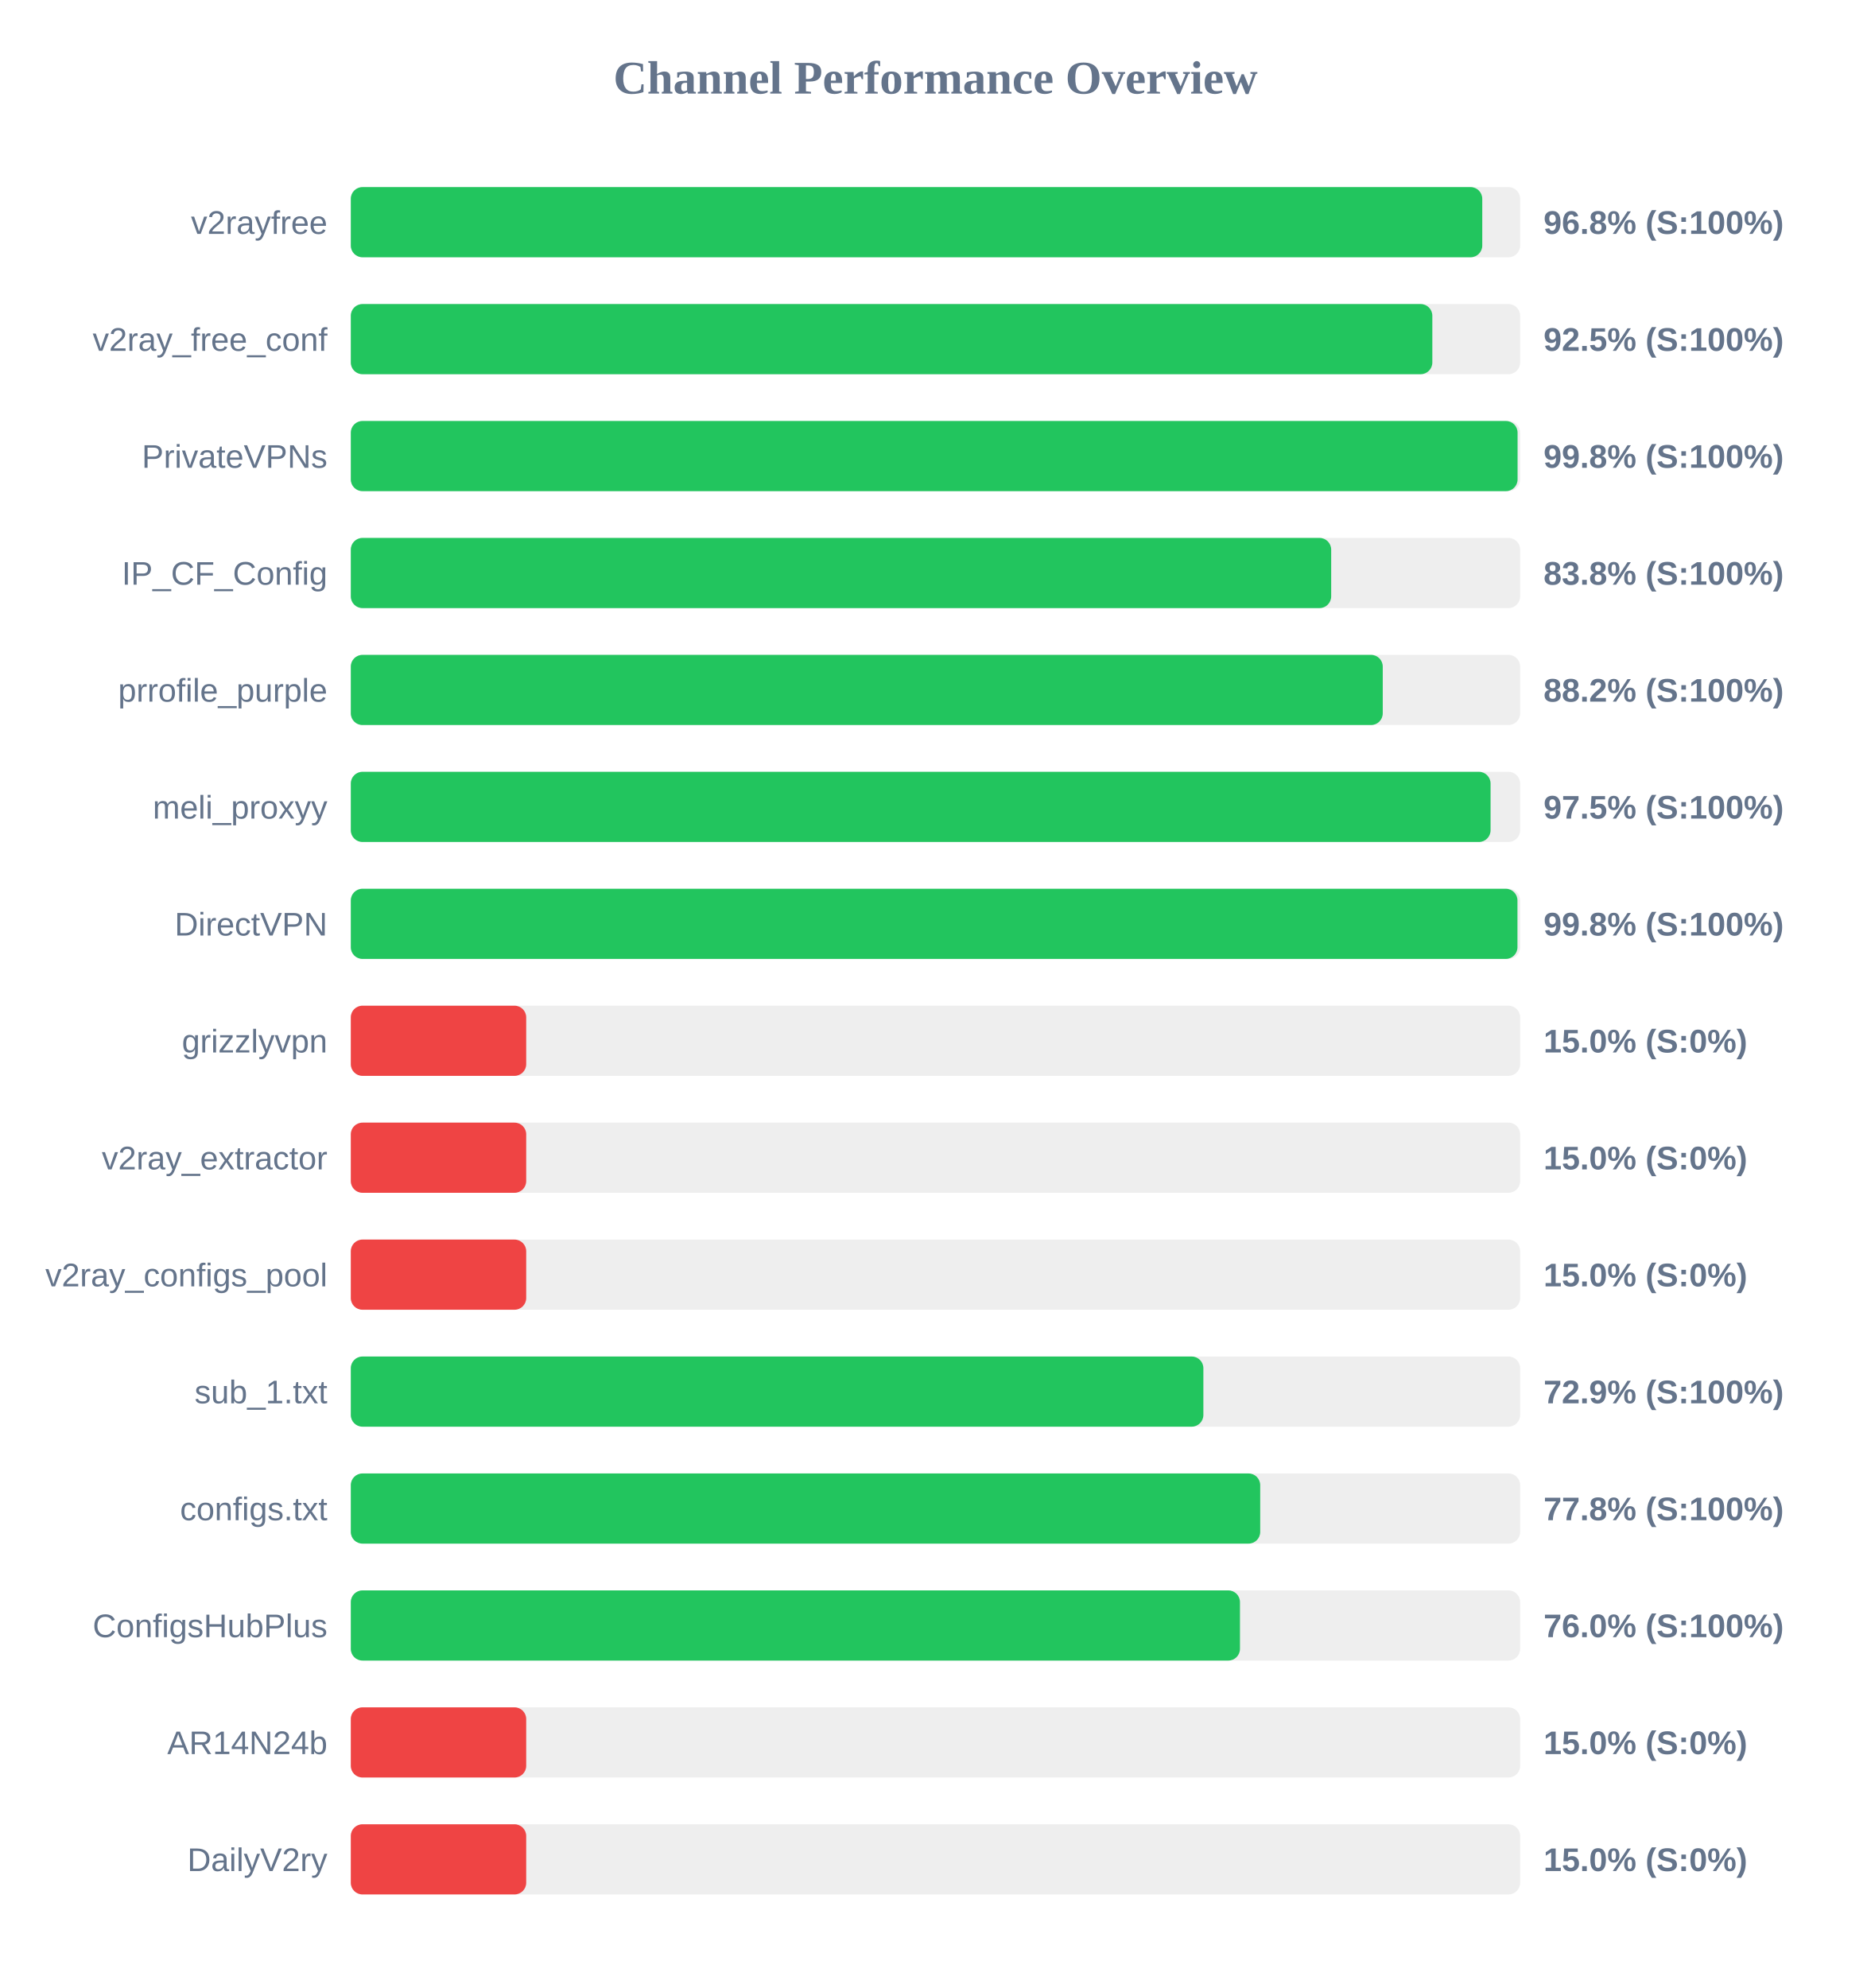
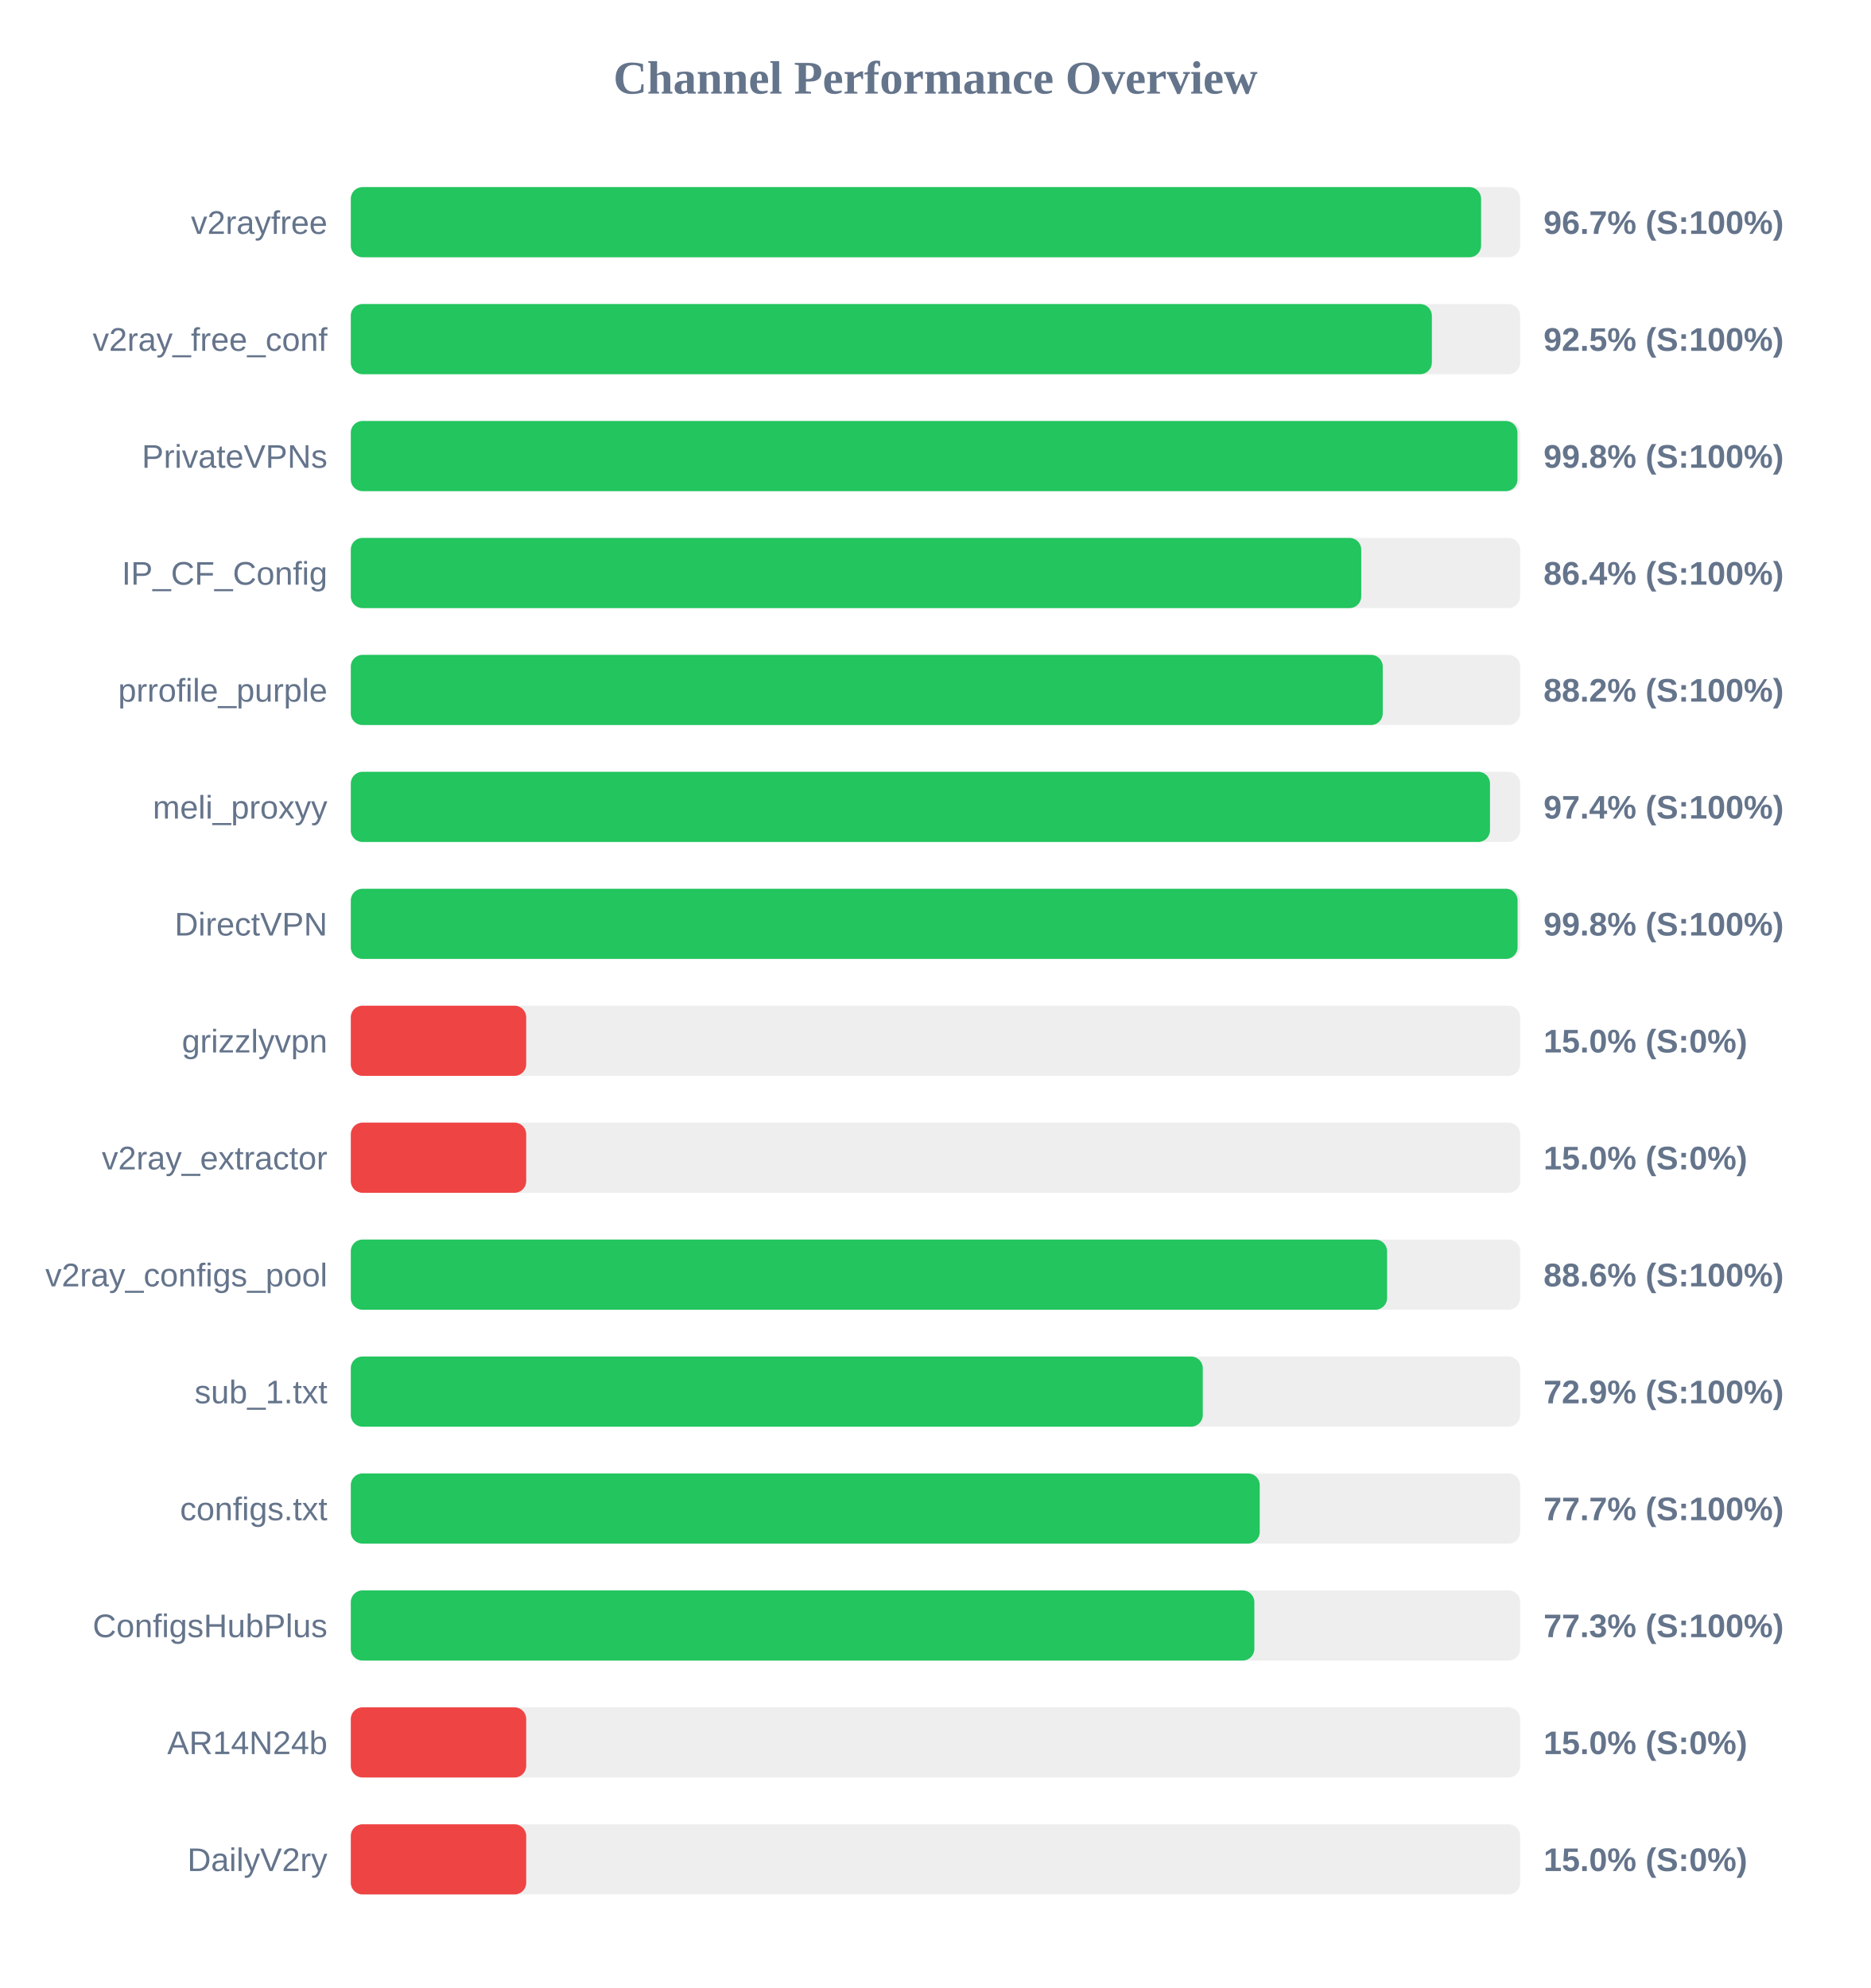
<svg xmlns="http://www.w3.org/2000/svg" width="800" height="850" version="1.1">
  <style>
        .row { font: 14px Arial; fill: #64748b; }
        .score { font: bold 14px Arial; fill: #64748b; }
    </style>
  <text x="400" y="40" text-anchor="middle" font-size="20px" font-weight="bold" fill="#64748b">Channel Performance Overview</text>
  <rect x="150" y="80" width="500" height="30" fill="#eee" rx="5" />
-   <rect x="150" y="80" width="483.8" height="30" fill="#22c55e" rx="5" />
+   <rect x="150" y="80" width="483.3" height="30" fill="#22c55e" rx="5" />
  <text x="140" y="100" text-anchor="end" class="row">v2rayfree</text>
-   <text x="660" y="100" text-anchor="start" class="score">96.8% (S:100%)</text>
+   <text x="660" y="100" text-anchor="start" class="score">96.7% (S:100%)</text>
  <rect x="150" y="130" width="500" height="30" fill="#eee" rx="5" />
-   <rect x="150" y="130" width="462.45" height="30" fill="#22c55e" rx="5" />
+   <rect x="150" y="130" width="462.25" height="30" fill="#22c55e" rx="5" />
  <text x="140" y="150" text-anchor="end" class="row">v2ray_free_conf</text>
  <text x="660" y="150" text-anchor="start" class="score">92.5% (S:100%)</text>
  <rect x="150" y="180" width="500" height="30" fill="#eee" rx="5" />
-   <rect x="150" y="180" width="498.9" height="30" fill="#22c55e" rx="5" />
+   <rect x="150" y="180" width="498.85" height="30" fill="#22c55e" rx="5" />
  <text x="140" y="200" text-anchor="end" class="row">PrivateVPNs</text>
  <text x="660" y="200" text-anchor="start" class="score">99.8% (S:100%)</text>
  <rect x="150" y="230" width="500" height="30" fill="#eee" rx="5" />
-   <rect x="150" y="230" width="419.2" height="30" fill="#22c55e" rx="5" />
+   <rect x="150" y="230" width="432.05" height="30" fill="#22c55e" rx="5" />
  <text x="140" y="250" text-anchor="end" class="row">IP_CF_Config</text>
-   <text x="660" y="250" text-anchor="start" class="score">83.8% (S:100%)</text>
+   <text x="660" y="250" text-anchor="start" class="score">86.4% (S:100%)</text>
  <rect x="150" y="280" width="500" height="30" fill="#eee" rx="5" />
  <rect x="150" y="280" width="441.25" height="30" fill="#22c55e" rx="5" />
  <text x="140" y="300" text-anchor="end" class="row">prrofile_purple</text>
  <text x="660" y="300" text-anchor="start" class="score">88.2% (S:100%)</text>
  <rect x="150" y="330" width="500" height="30" fill="#eee" rx="5" />
-   <rect x="150" y="330" width="487.35" height="30" fill="#22c55e" rx="5" />
+   <rect x="150" y="330" width="487.1" height="30" fill="#22c55e" rx="5" />
  <text x="140" y="350" text-anchor="end" class="row">meli_proxyy</text>
-   <text x="660" y="350" text-anchor="start" class="score">97.5% (S:100%)</text>
+   <text x="660" y="350" text-anchor="start" class="score">97.4% (S:100%)</text>
  <rect x="150" y="380" width="500" height="30" fill="#eee" rx="5" />
-   <rect x="150" y="380" width="498.85" height="30" fill="#22c55e" rx="5" />
+   <rect x="150" y="380" width="498.9" height="30" fill="#22c55e" rx="5" />
  <text x="140" y="400" text-anchor="end" class="row">DirectVPN</text>
  <text x="660" y="400" text-anchor="start" class="score">99.8% (S:100%)</text>
  <rect x="150" y="430" width="500" height="30" fill="#eee" rx="5" />
  <rect x="150" y="430" width="75.0" height="30" fill="#ef4444" rx="5" />
  <text x="140" y="450" text-anchor="end" class="row">grizzlyvpn</text>
  <text x="660" y="450" text-anchor="start" class="score">15.0% (S:0%)</text>
  <rect x="150" y="480" width="500" height="30" fill="#eee" rx="5" />
  <rect x="150" y="480" width="75.0" height="30" fill="#ef4444" rx="5" />
  <text x="140" y="500" text-anchor="end" class="row">v2ray_extractor</text>
  <text x="660" y="500" text-anchor="start" class="score">15.0% (S:0%)</text>
  <rect x="150" y="530" width="500" height="30" fill="#eee" rx="5" />
-   <rect x="150" y="530" width="75.0" height="30" fill="#ef4444" rx="5" />
+   <rect x="150" y="530" width="443.1" height="30" fill="#22c55e" rx="5" />
  <text x="140" y="550" text-anchor="end" class="row">v2ray_configs_pool</text>
-   <text x="660" y="550" text-anchor="start" class="score">15.0% (S:0%)</text>
+   <text x="660" y="550" text-anchor="start" class="score">88.6% (S:100%)</text>
  <rect x="150" y="580" width="500" height="30" fill="#eee" rx="5" />
-   <rect x="150" y="580" width="364.55" height="30" fill="#22c55e" rx="5" />
+   <rect x="150" y="580" width="364.3" height="30" fill="#22c55e" rx="5" />
  <text x="140" y="600" text-anchor="end" class="row">sub_1.txt</text>
  <text x="660" y="600" text-anchor="start" class="score">72.9% (S:100%)</text>
  <rect x="150" y="630" width="500" height="30" fill="#eee" rx="5" />
-   <rect x="150" y="630" width="388.85" height="30" fill="#22c55e" rx="5" />
+   <rect x="150" y="630" width="388.65" height="30" fill="#22c55e" rx="5" />
  <text x="140" y="650" text-anchor="end" class="row">configs.txt</text>
-   <text x="660" y="650" text-anchor="start" class="score">77.8% (S:100%)</text>
+   <text x="660" y="650" text-anchor="start" class="score">77.7% (S:100%)</text>
  <rect x="150" y="680" width="500" height="30" fill="#eee" rx="5" />
-   <rect x="150" y="680" width="380.2" height="30" fill="#22c55e" rx="5" />
+   <rect x="150" y="680" width="386.35" height="30" fill="#22c55e" rx="5" />
  <text x="140" y="700" text-anchor="end" class="row">ConfigsHubPlus</text>
-   <text x="660" y="700" text-anchor="start" class="score">76.0% (S:100%)</text>
+   <text x="660" y="700" text-anchor="start" class="score">77.3% (S:100%)</text>
  <rect x="150" y="730" width="500" height="30" fill="#eee" rx="5" />
  <rect x="150" y="730" width="75.0" height="30" fill="#ef4444" rx="5" />
  <text x="140" y="750" text-anchor="end" class="row">AR14N24b</text>
  <text x="660" y="750" text-anchor="start" class="score">15.0% (S:0%)</text>
  <rect x="150" y="780" width="500" height="30" fill="#eee" rx="5" />
  <rect x="150" y="780" width="75.0" height="30" fill="#ef4444" rx="5" />
  <text x="140" y="800" text-anchor="end" class="row">DailyV2ry</text>
  <text x="660" y="800" text-anchor="start" class="score">15.0% (S:0%)</text>
</svg>
